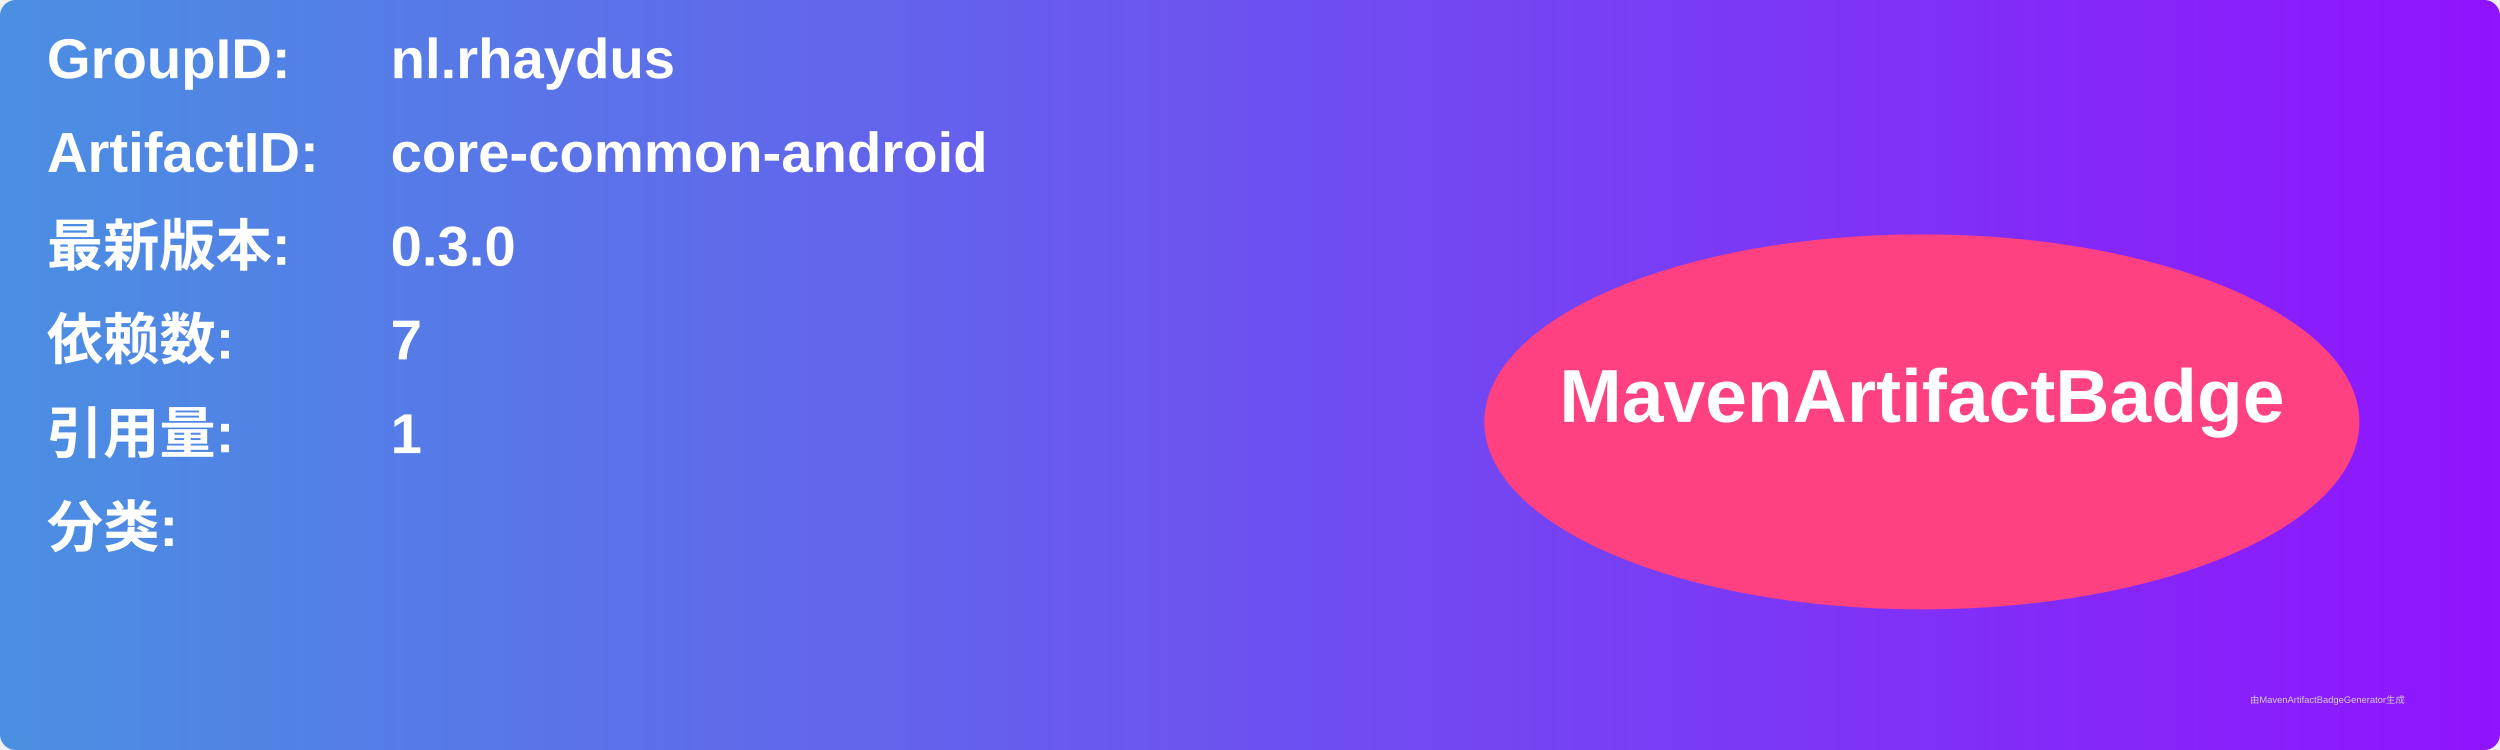
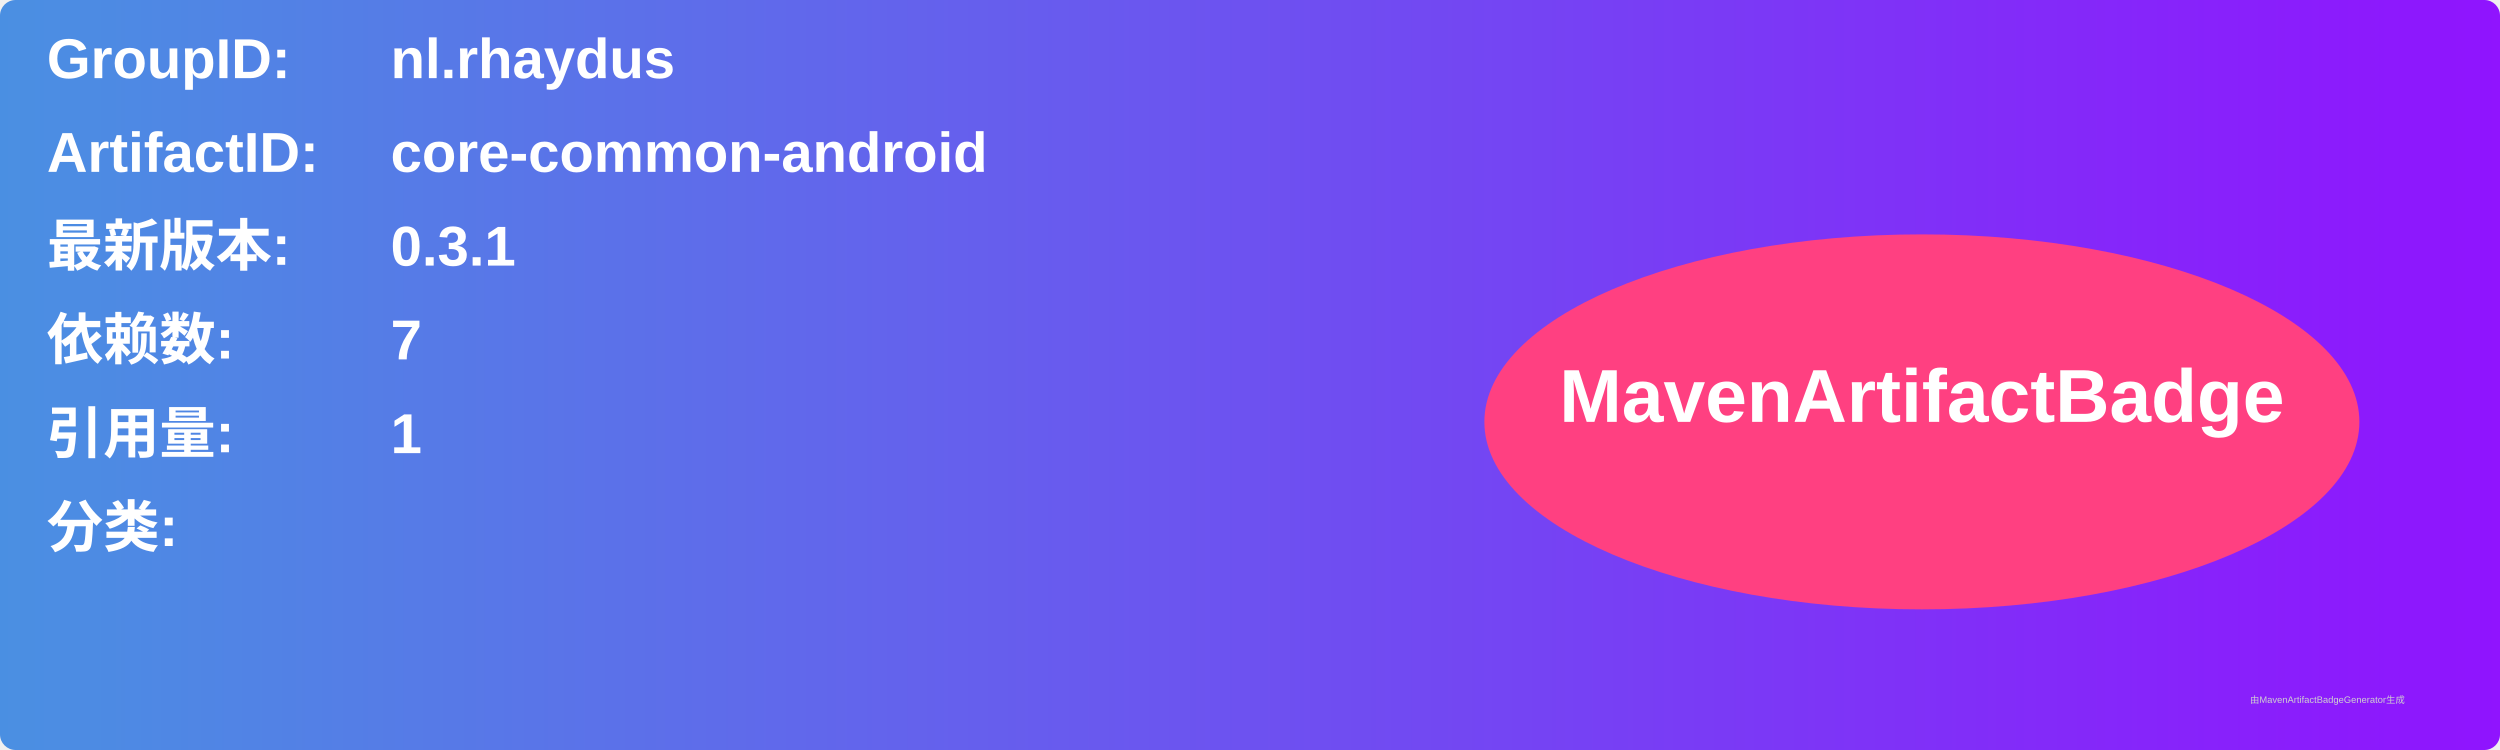
<svg xmlns="http://www.w3.org/2000/svg" width="800" height="240" viewBox="0 0 800 240">
  <linearGradient id="grad" x1="0%" y1="0%" x2="100%" y2="0%">
    <stop offset="0%" stop-color="#4a90e2" />
    <stop offset="100%" stop-color="#9013fe" />
  </linearGradient>
  <rect width="100%" height="100%" rx="5" ry="5" fill="url(#grad)" />
  <g transform="translate(15, 15)">
    <text x="0" y="10" font-family="Arial" font-size="18" fill="white" font-weight="bold" width="260">GroupID:</text>
    <text x="110" y="10" font-family="Arial" font-size="18" fill="white" font-weight="bold" width="460">nl.rhaydus</text>
    <text x="0" y="40" font-family="Arial" font-size="18" fill="white" font-weight="bold" width="260">ArtifactID:</text>
    <text x="110" y="40" font-family="Arial" font-size="18" fill="white" font-weight="bold" width="460">core-common-android</text>
    <text x="0" y="70" font-family="Arial" font-size="18" fill="white" font-weight="bold">最新版本:</text>
    <text x="110" y="70" font-family="Arial" font-size="18" fill="white" font-weight="bold">
-       <tspan font-weight="bold">0.3.0</tspan>
+       <tspan font-weight="bold">0.3.1</tspan>
    </text>
    <text x="0" y="100" font-family="Arial" font-size="18" fill="white" font-weight="bold">依赖数: </text>
    <text x="110" y="100" font-family="Arial" font-size="18" fill="white">
      <tspan font-weight="bold">7</tspan>
    </text>
    <text x="0" y="130" font-family="Arial" font-size="18" fill="white" font-weight="bold">引用量: </text>
    <text x="110" y="130" font-family="Arial" font-size="18" fill="white">
      <tspan font-weight="bold">1</tspan>
    </text>
    <text x="0" y="160" font-family="Arial" font-size="18" fill="white" font-weight="bold">分类:</text>
    <text x="10" y="190" font-family="Arial" font-size="10" fill="white">
      <tspan font-weight="bold" />
    </text>
    <ellipse cx="600" cy="120" rx="140" ry="60" fill="#ff4081" />
    <text x="600" y="120" text-anchor="middle" font-family="Arial" font-size="24" fill="white" font-weight="bold">MavenArtifactBadge</text>
  </g>
  <text x="720" y="225" font-family="Arial" font-size="3" fill="#d0d0d0">由MavenArtifactBadgeGenerator生成</text>
</svg>
